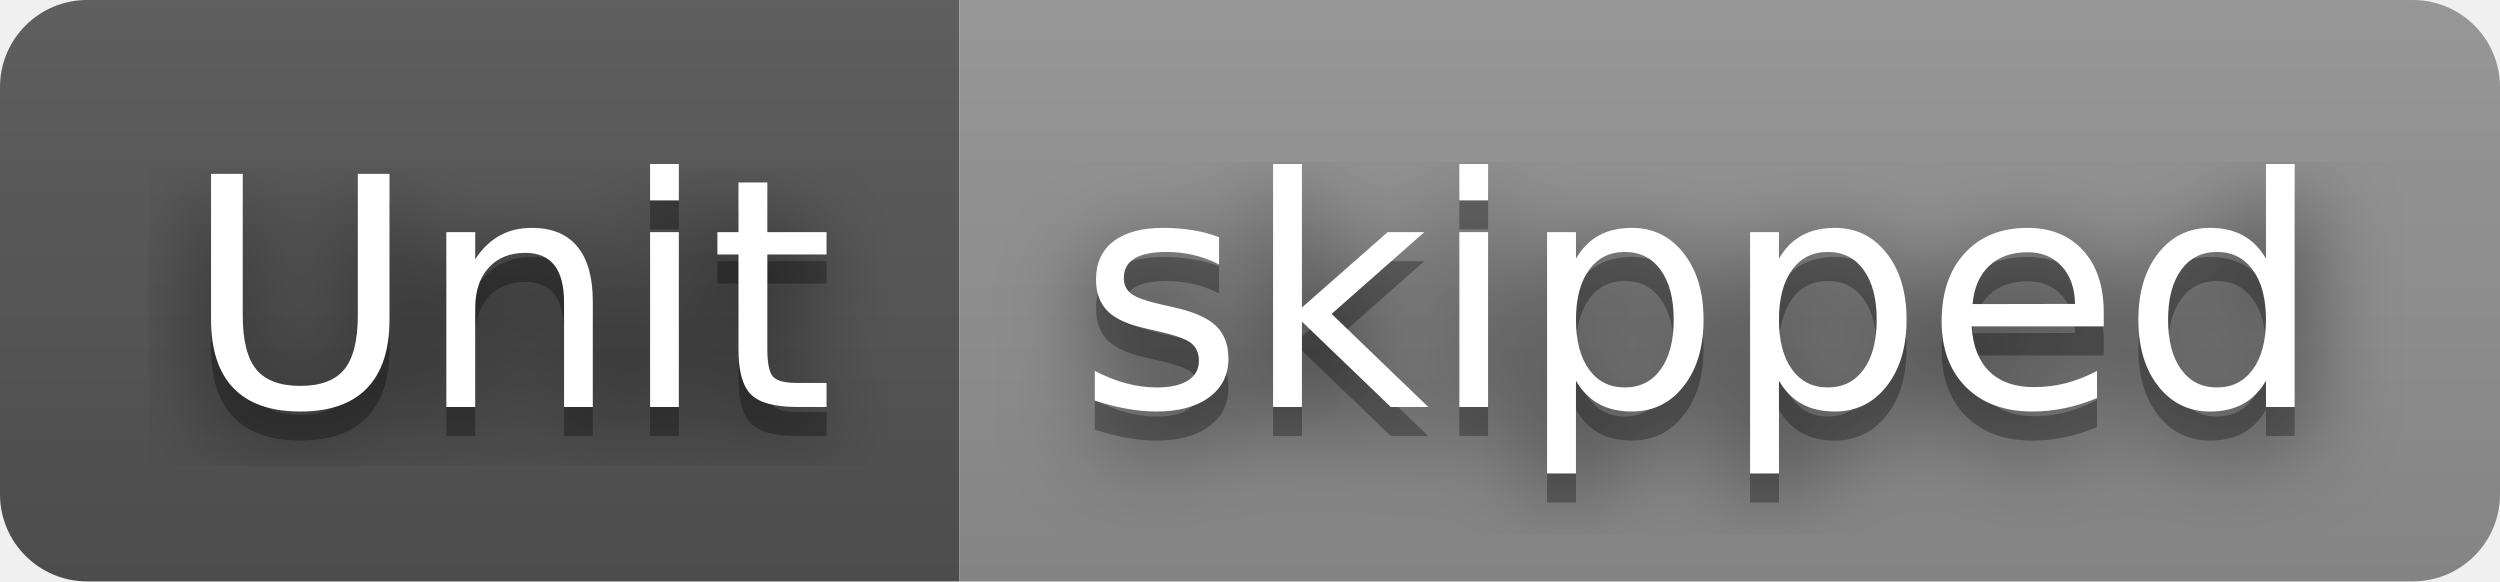
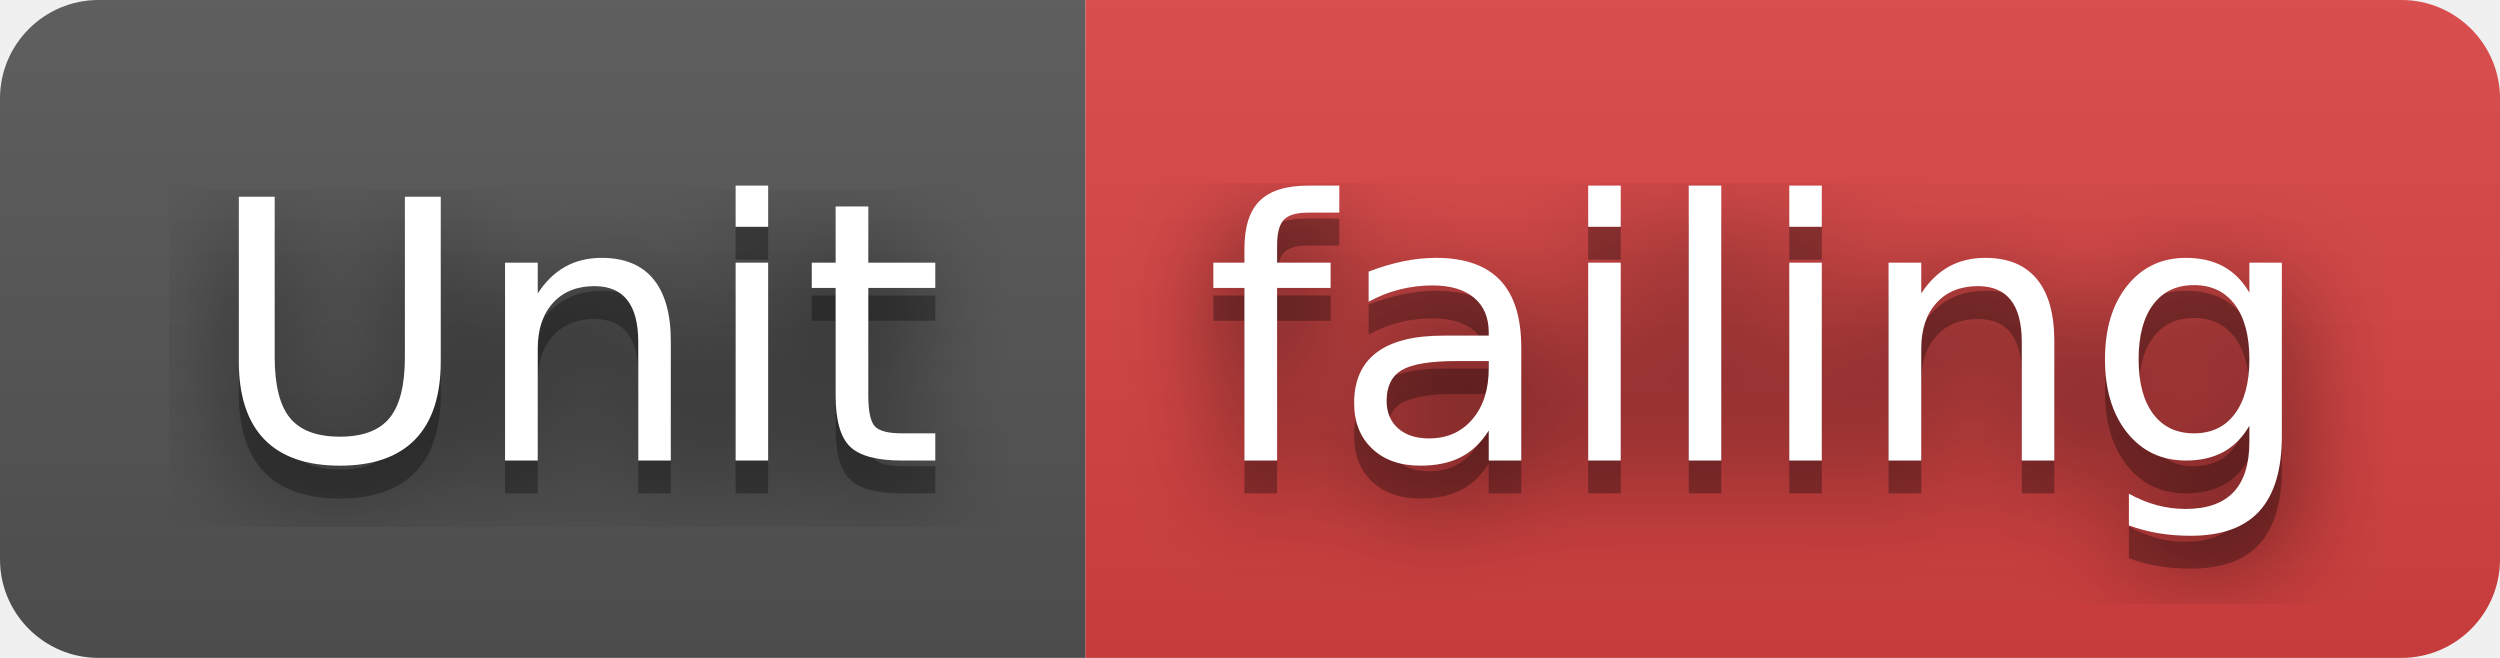
- <svg xmlns="http://www.w3.org/2000/svg" width="86" height="20" role="img" aria-label="Unit: skipped">
+ <svg xmlns="http://www.w3.org/2000/svg" width="76" height="20" role="img" aria-label="Unit: failing">
  <filter id="blur">
    <feGaussianBlur stdDeviation="16" />
  </filter>
  <linearGradient id="s" x2="0" y2="100%">
    <stop offset="0" stop-color="#bbb" stop-opacity=".1" />
    <stop offset="1" stop-opacity=".1" />
  </linearGradient>
  <clipPath id="r">
-     <rect width="86" height="20" rx="3" />
+     <rect width="76" height="20" rx="3" />
  </clipPath>
  <g clip-path="url(#r)">
    <rect width="33" height="20" fill="#555" />
-     <rect x="33" width="53" height="20" fill="#939393" />
-     <rect width="86" height="20" fill="url(#s)" />
+     <rect x="33" width="43" height="20" fill="#dd4343" />
+     <rect width="76" height="20" fill="url(#s)" />
  </g>
  <g fill="#fff" text-anchor="middle" font-family="Verdana,Geneva,DejaVu Sans,sans-serif" text-rendering="geometricPrecision" font-size="110">
    <g transform="scale(.1)">
      <g aria-hidden="true" fill="#010101">
        <text x="175" y="150" fill-opacity=".8" filter="url(#blur)" textLength="230">Unit</text>
        <text x="175" y="150" fill-opacity=".3" textLength="230">Unit</text>
      </g>
      <text x="175" y="140" textLength="230">Unit</text>
    </g>
    <g transform="scale(.1)">
      <g aria-hidden="true" fill="#010101">
-         <text x="585" y="150" fill-opacity=".8" filter="url(#blur)" textLength="430">skipped</text>
-         <text x="585" y="150" fill-opacity=".3" textLength="430">skipped</text>
+         <text x="535" y="150" fill-opacity=".8" filter="url(#blur)" textLength="330">failing</text>
+         <text x="535" y="150" fill-opacity=".3" textLength="330">failing</text>
      </g>
-       <text x="585" y="140" textLength="430">skipped</text>
+       <text x="535" y="140" textLength="330">failing</text>
    </g>
  </g>
</svg>
